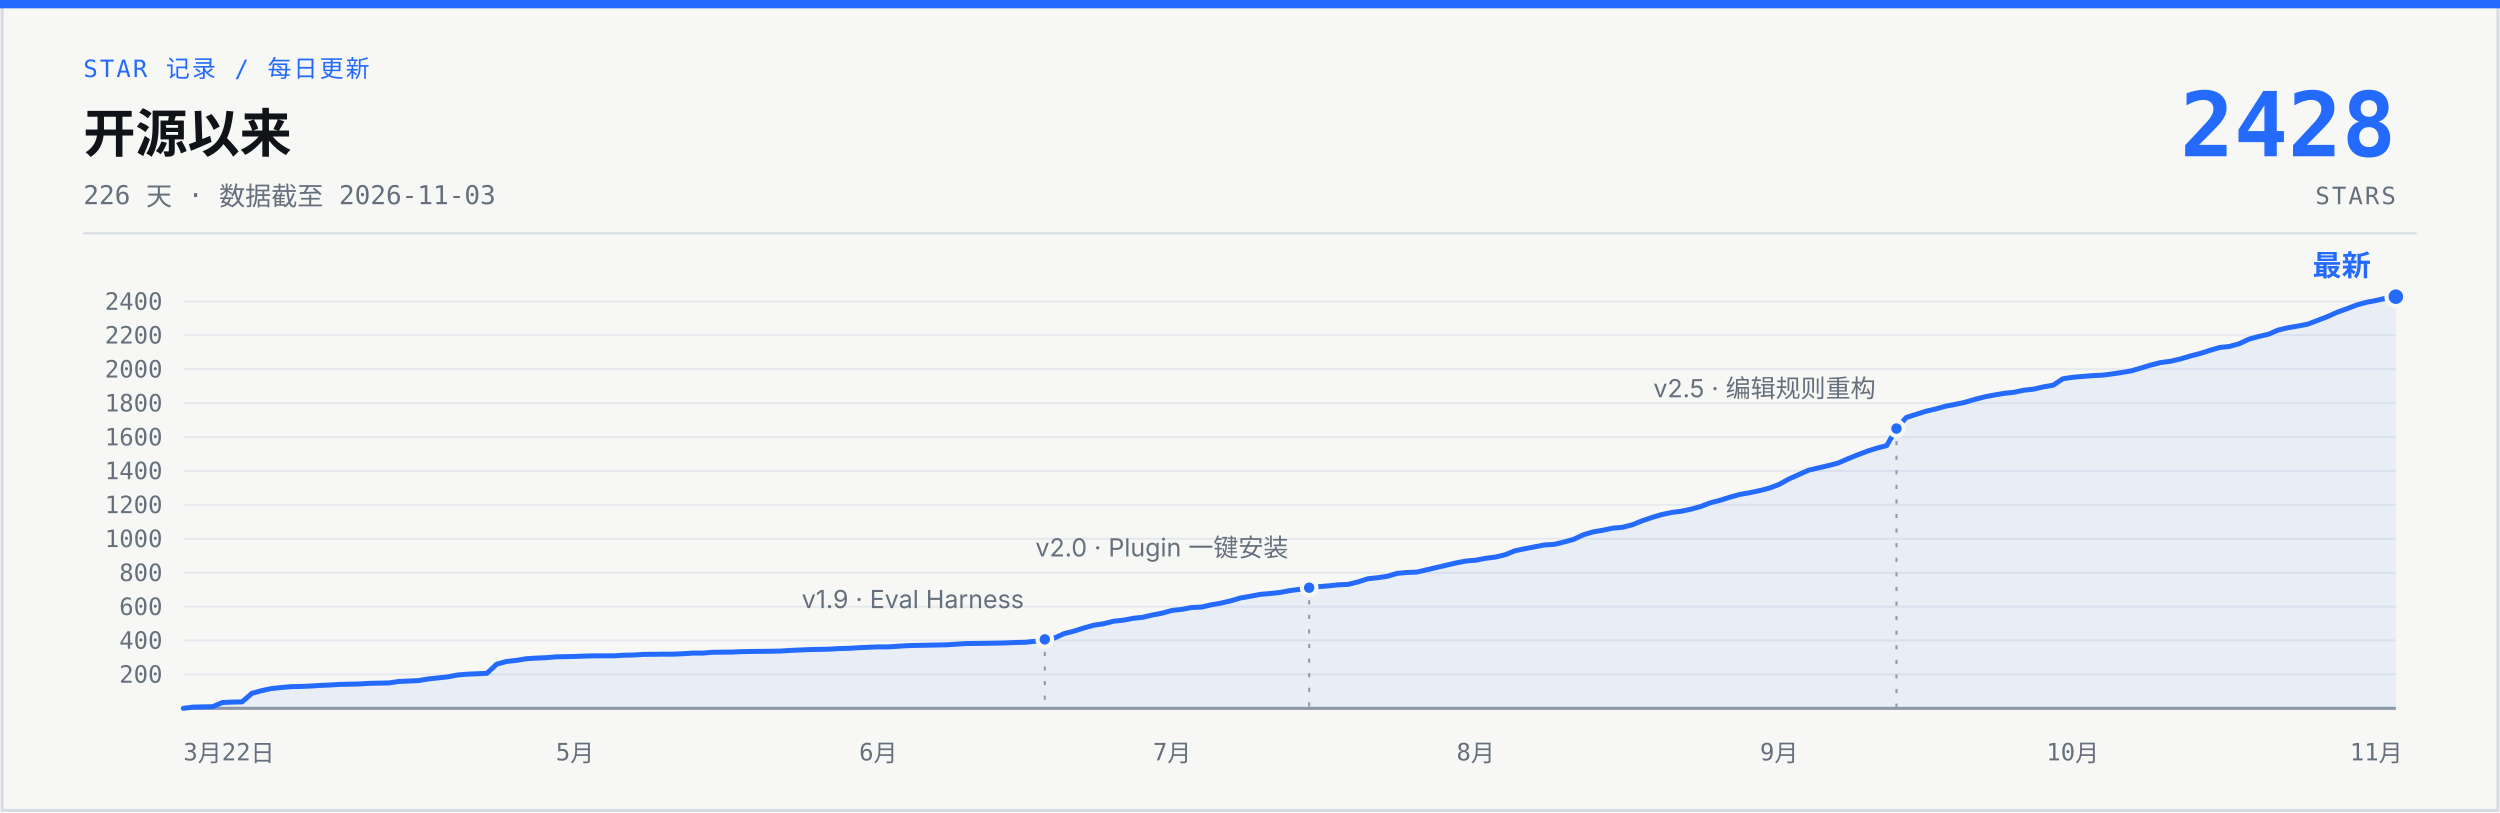
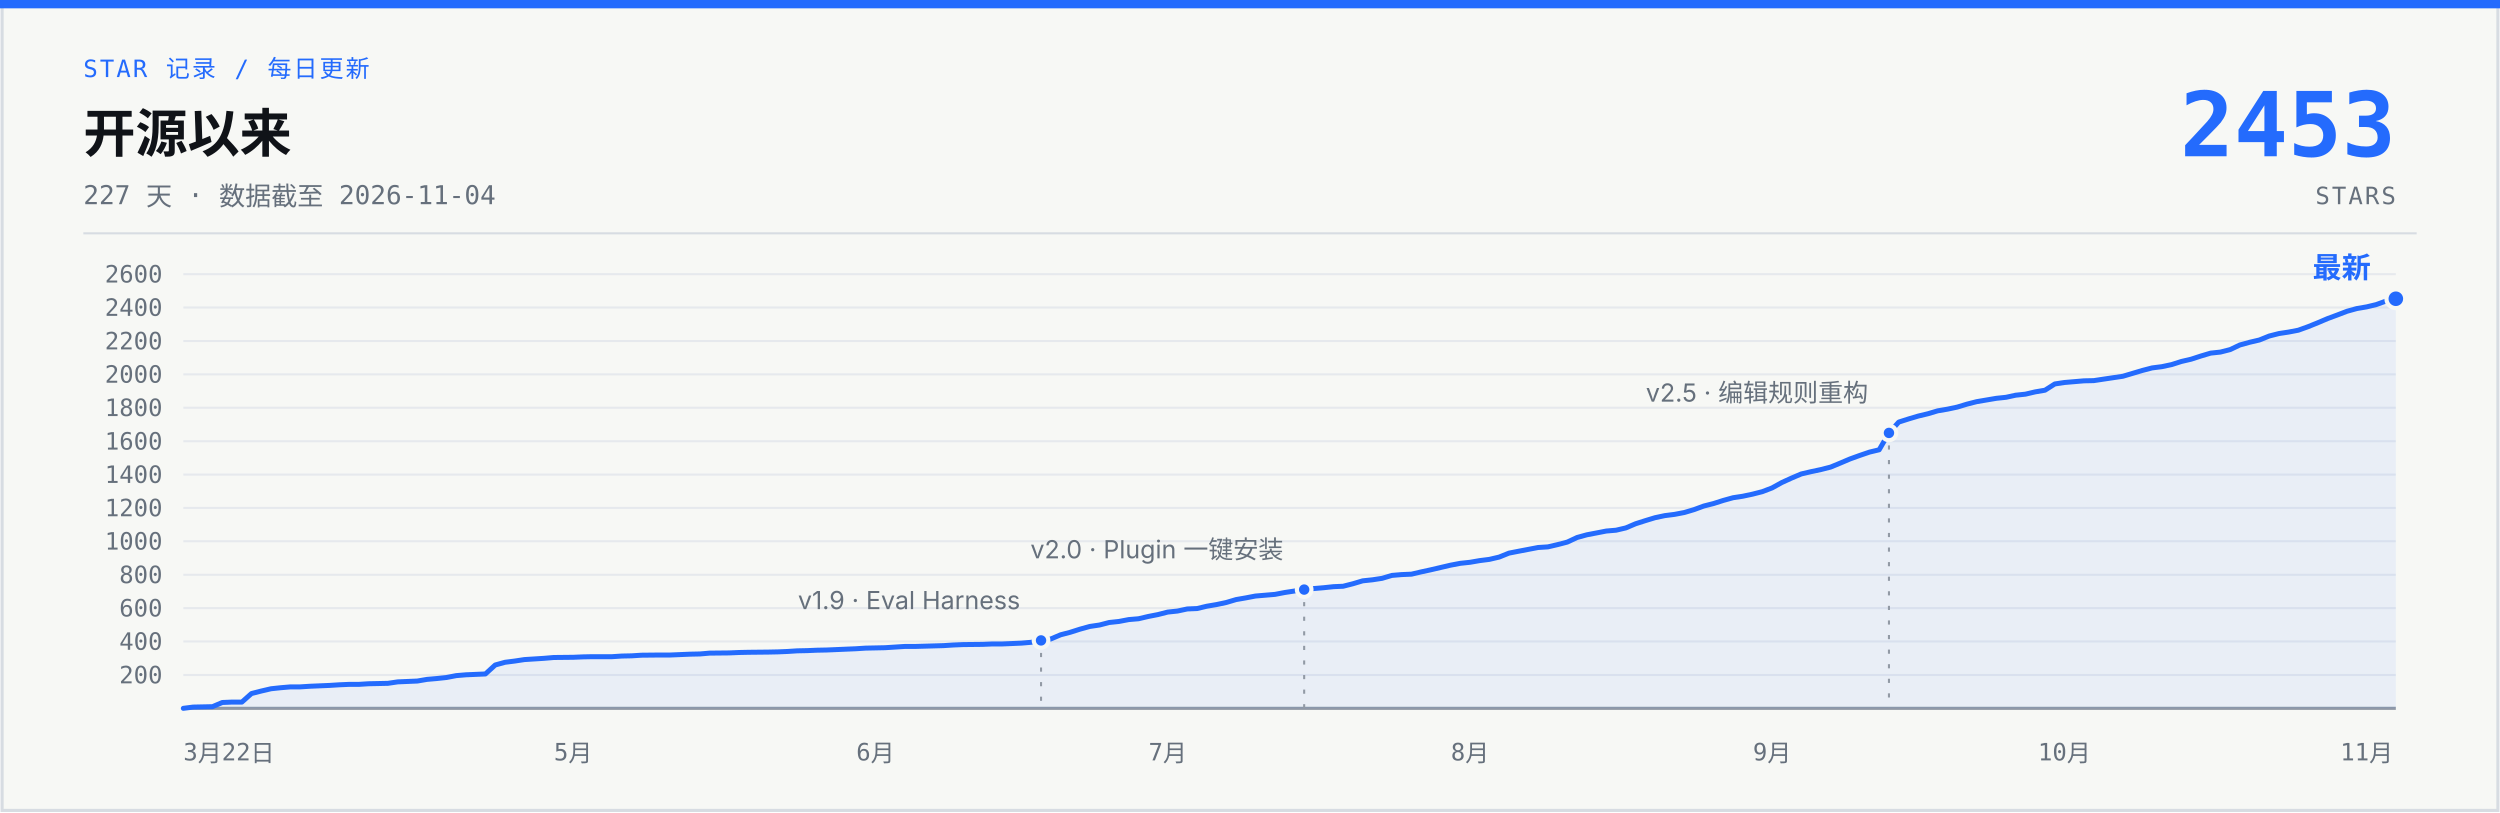
- <svg xmlns="http://www.w3.org/2000/svg" width="1200" height="390" viewBox="0 0 1200 390" role="img" aria-label="说人话 star 增长曲线：开源 226 天，0 到 2428 stars，数据截至 2026-11-03">
+ <svg xmlns="http://www.w3.org/2000/svg" width="1200" height="390" viewBox="0 0 1200 390" role="img" aria-label="说人话 star 增长曲线：开源 227 天，0 到 2453 stars，数据截至 2026-11-04">
  <rect x="1" y="1" width="1198" height="388" fill="#F7F8F5" stroke="#D7DCE2" stroke-width="1.5" />
  <rect x="0" y="0" width="1200" height="4" fill="#246BFD" />
  <text x="40" y="37" font-family="ui-monospace, 'SF Mono', 'JetBrains Mono', monospace" font-size="11.5" letter-spacing="1" fill="#246BFD">STAR 记录 / 每日更新</text>
  <text x="40" y="73" font-family="-apple-system, 'SF Pro Text', 'PingFang SC', 'Segoe UI', 'Microsoft YaHei', sans-serif" font-size="25" font-weight="700" fill="#101318">开源以来</text>
-   <text x="40" y="98" font-family="ui-monospace, 'SF Mono', 'JetBrains Mono', monospace" font-size="12.5" fill="#66707C">226 天 · 数据截至 2026-11-03</text>
-   <text x="1150" y="75" font-family="ui-monospace, 'SF Mono', 'JetBrains Mono', monospace" font-size="43" font-weight="700" fill="#246BFD" text-anchor="end">2428</text>
+   <text x="40" y="98" font-family="ui-monospace, 'SF Mono', 'JetBrains Mono', monospace" font-size="12.5" fill="#66707C">227 天 · 数据截至 2026-11-04</text>
+   <text x="1150" y="75" font-family="ui-monospace, 'SF Mono', 'JetBrains Mono', monospace" font-size="43" font-weight="700" fill="#246BFD" text-anchor="end">2453</text>
  <text x="1150" y="98" font-family="ui-monospace, 'SF Mono', 'JetBrains Mono', monospace" font-size="11.5" letter-spacing="1" fill="#66707C" text-anchor="end">STARS</text>
  <line x1="40" y1="112" x2="1160" y2="112" stroke="#D7DCE2" stroke-width="1" />
  <g stroke="#E6E9ED" stroke-width="1">
-     <line x1="88" y1="323.7" x2="1150" y2="323.7" />
-     <line x1="88" y1="307.4" x2="1150" y2="307.4" />
-     <line x1="88" y1="291.2" x2="1150" y2="291.2" />
-     <line x1="88" y1="274.9" x2="1150" y2="274.9" />
-     <line x1="88" y1="258.6" x2="1150" y2="258.6" />
-     <line x1="88" y1="242.3" x2="1150" y2="242.3" />
-     <line x1="88" y1="226.0" x2="1150" y2="226.0" />
-     <line x1="88" y1="209.8" x2="1150" y2="209.8" />
-     <line x1="88" y1="193.5" x2="1150" y2="193.5" />
-     <line x1="88" y1="177.2" x2="1150" y2="177.2" />
-     <line x1="88" y1="160.9" x2="1150" y2="160.9" />
-     <line x1="88" y1="144.7" x2="1150" y2="144.7" />
+     <line x1="88" y1="324.0" x2="1150" y2="324.0" />
+     <line x1="88" y1="307.9" x2="1150" y2="307.9" />
+     <line x1="88" y1="291.9" x2="1150" y2="291.9" />
+     <line x1="88" y1="275.9" x2="1150" y2="275.9" />
+     <line x1="88" y1="259.8" x2="1150" y2="259.8" />
+     <line x1="88" y1="243.8" x2="1150" y2="243.8" />
+     <line x1="88" y1="227.8" x2="1150" y2="227.8" />
+     <line x1="88" y1="211.8" x2="1150" y2="211.8" />
+     <line x1="88" y1="195.7" x2="1150" y2="195.7" />
+     <line x1="88" y1="179.7" x2="1150" y2="179.7" />
+     <line x1="88" y1="163.7" x2="1150" y2="163.7" />
+     <line x1="88" y1="147.6" x2="1150" y2="147.6" />
+     <line x1="88" y1="131.6" x2="1150" y2="131.6" />
    <line x1="88" y1="340" x2="1150" y2="340" stroke="#929AA5" stroke-width="1.5" />
  </g>
  <g font-family="ui-monospace, 'SF Mono', 'JetBrains Mono', monospace" font-size="11.5" fill="#66707C" text-anchor="end">
-     <text x="78" y="327.7">200</text>
-     <text x="78" y="311.4">400</text>
-     <text x="78" y="295.2">600</text>
-     <text x="78" y="278.9">800</text>
-     <text x="78" y="262.6">1000</text>
-     <text x="78" y="246.3">1200</text>
-     <text x="78" y="230.0">1400</text>
-     <text x="78" y="213.8">1600</text>
-     <text x="78" y="197.5">1800</text>
-     <text x="78" y="181.2">2000</text>
-     <text x="78" y="164.9">2200</text>
-     <text x="78" y="148.7">2400</text>
+     <text x="78" y="328.0">200</text>
+     <text x="78" y="311.9">400</text>
+     <text x="78" y="295.9">600</text>
+     <text x="78" y="279.9">800</text>
+     <text x="78" y="263.8">1000</text>
+     <text x="78" y="247.8">1200</text>
+     <text x="78" y="231.8">1400</text>
+     <text x="78" y="215.8">1600</text>
+     <text x="78" y="199.7">1800</text>
+     <text x="78" y="183.7">2000</text>
+     <text x="78" y="167.7">2200</text>
+     <text x="78" y="151.6">2400</text>
+     <text x="78" y="135.6">2600</text>
  </g>
  <g font-family="ui-monospace, 'SF Mono', 'JetBrains Mono', monospace" font-size="11.5" fill="#66707C" text-anchor="middle">
    <text x="88" y="365" text-anchor="start">3月22日</text>
-     <text x="276.0" y="365">5月</text>
-     <text x="421.6" y="365">6月</text>
-     <text x="562.6" y="365">7月</text>
-     <text x="708.3" y="365">8月</text>
-     <text x="854.0" y="365">9月</text>
-     <text x="994.9" y="365">10月</text>
-     <text x="1140.6" y="365">11月</text>
+     <text x="275.1" y="365">5月</text>
+     <text x="420.2" y="365">6月</text>
+     <text x="560.5" y="365">7月</text>
+     <text x="705.6" y="365">8月</text>
+     <text x="850.6" y="365">9月</text>
+     <text x="990.9" y="365">10月</text>
+     <text x="1136.0" y="365">11月</text>
  </g>
-   <path d="M88.0,340.0 L92.7,339.4 L97.4,339.3 L102.1,339.2 L106.8,337.2 L111.5,337.0 L116.2,336.9 L120.9,332.8 L125.6,331.5 L130.3,330.5 L135.0,330.0 L139.7,329.6 L144.4,329.5 L149.1,329.3 L153.8,329.0 L158.5,328.8 L163.2,328.5 L167.9,328.4 L172.6,328.3 L177.3,328.0 L182.0,327.9 L186.7,327.8 L191.4,327.1 L196.1,326.9 L200.8,326.7 L205.5,325.9 L210.2,325.4 L214.9,324.9 L219.6,324.0 L224.3,323.6 L233.7,323.2 L238.4,318.8 L243.1,317.5 L247.8,317.0 L252.5,316.2 L257.2,315.9 L261.9,315.7 L266.6,315.3 L276.0,315.1 L280.7,314.9 L285.4,314.8 L294.8,314.8 L299.5,314.5 L304.2,314.4 L308.9,314.1 L318.3,314.0 L323.0,314.0 L327.7,313.8 L332.4,313.5 L337.1,313.5 L341.8,313.1 L351.2,313.0 L355.8,312.8 L360.5,312.7 L369.9,312.6 L374.6,312.5 L379.3,312.2 L384.0,312.0 L388.7,311.8 L393.4,311.7 L398.1,311.6 L402.8,311.3 L407.5,311.2 L412.2,310.9 L416.9,310.7 L421.6,310.5 L426.3,310.5 L435.7,309.9 L440.4,309.8 L454.5,309.5 L459.2,309.2 L463.9,308.9 L473.3,308.8 L478.0,308.7 L482.7,308.6 L487.4,308.4 L492.1,308.3 L496.8,307.8 L501.5,306.9 L506.2,306.2 L510.9,304.1 L515.6,302.9 L520.3,301.4 L525.0,300.1 L529.7,299.4 L534.4,298.2 L539.1,297.7 L543.8,296.8 L548.5,296.3 L553.2,295.2 L557.9,294.3 L562.6,293.0 L567.3,292.5 L572.0,291.6 L576.7,291.4 L581.4,290.3 L586.1,289.5 L590.8,288.4 L595.5,287.0 L600.2,286.2 L604.9,285.3 L609.6,284.9 L614.3,284.4 L619.0,283.5 L623.7,282.9 L628.4,282.1 L633.1,281.6 L637.8,281.2 L642.5,280.7 L647.2,280.5 L651.9,279.3 L656.6,277.8 L661.3,277.3 L666.0,276.6 L670.7,275.2 L675.4,274.8 L680.1,274.6 L684.8,273.5 L689.5,272.4 L694.2,271.3 L698.9,270.2 L703.6,269.3 L708.3,268.9 L713.0,268.0 L717.7,267.4 L722.4,266.3 L727.1,264.4 L731.8,263.4 L736.5,262.5 L741.2,261.6 L745.9,261.3 L750.6,260.2 L755.3,258.9 L760.0,256.7 L764.7,255.3 L769.4,254.5 L774.1,253.5 L778.8,253.1 L783.5,251.9 L788.2,250.0 L792.9,248.4 L797.6,247.0 L802.3,246.0 L807.0,245.4 L811.7,244.4 L816.4,243.1 L821.1,241.3 L825.8,240.1 L830.5,238.6 L835.2,237.3 L839.9,236.5 L844.6,235.5 L849.3,234.3 L854.0,232.5 L858.7,229.9 L863.4,227.8 L868.1,225.7 L872.8,224.6 L877.5,223.5 L882.2,222.3 L886.8,220.3 L891.5,218.4 L896.2,216.6 L900.9,215.1 L905.6,213.9 L910.3,205.7 L915.0,200.4 L919.7,198.9 L924.4,197.4 L929.1,196.3 L933.8,195.0 L938.5,194.1 L943.2,193.1 L947.9,191.7 L952.6,190.5 L957.3,189.6 L962.0,188.8 L966.7,188.3 L971.4,187.3 L976.1,186.8 L980.8,185.7 L985.5,184.9 L990.2,181.8 L994.9,181.1 L999.6,180.7 L1004.3,180.3 L1009.0,180.1 L1013.7,179.5 L1018.4,178.8 L1023.1,178.0 L1027.8,176.6 L1032.5,175.2 L1037.2,174.0 L1041.9,173.4 L1046.6,172.3 L1051.3,170.9 L1056.0,169.7 L1060.7,168.2 L1065.4,166.8 L1070.1,166.3 L1074.8,165.0 L1079.5,162.8 L1084.2,161.5 L1088.9,160.4 L1093.6,158.4 L1098.3,157.3 L1103.0,156.5 L1107.7,155.6 L1112.4,153.8 L1117.1,152.0 L1121.8,149.9 L1126.5,148.2 L1131.2,146.4 L1135.9,145.1 L1140.6,144.2 L1145.3,143.1 L1150.0,142.4 L1150,340 L88,340 Z" fill="#246BFD" fill-opacity="0.07" />
-   <path d="M88.0,340.0 L92.7,339.4 L97.4,339.3 L102.1,339.2 L106.8,337.2 L111.5,337.0 L116.2,336.9 L120.9,332.8 L125.6,331.5 L130.3,330.5 L135.0,330.0 L139.7,329.6 L144.4,329.5 L149.1,329.3 L153.8,329.0 L158.5,328.8 L163.2,328.5 L167.9,328.4 L172.6,328.3 L177.3,328.0 L182.0,327.9 L186.7,327.8 L191.4,327.1 L196.1,326.9 L200.8,326.7 L205.5,325.9 L210.2,325.4 L214.9,324.9 L219.6,324.0 L224.3,323.6 L233.7,323.2 L238.4,318.8 L243.1,317.5 L247.8,317.0 L252.5,316.2 L257.2,315.9 L261.9,315.7 L266.6,315.3 L276.0,315.1 L280.7,314.9 L285.4,314.8 L294.8,314.8 L299.5,314.5 L304.2,314.4 L308.9,314.1 L318.3,314.0 L323.0,314.0 L327.7,313.8 L332.4,313.5 L337.1,313.5 L341.8,313.1 L351.2,313.0 L355.8,312.8 L360.5,312.7 L369.9,312.6 L374.6,312.5 L379.3,312.2 L384.0,312.0 L388.7,311.8 L393.4,311.7 L398.1,311.6 L402.8,311.3 L407.5,311.2 L412.2,310.9 L416.9,310.7 L421.6,310.5 L426.3,310.5 L435.7,309.9 L440.4,309.8 L454.5,309.5 L459.2,309.2 L463.9,308.9 L473.3,308.8 L478.0,308.7 L482.7,308.6 L487.4,308.4 L492.1,308.3 L496.8,307.8 L501.5,306.9 L506.2,306.2 L510.9,304.1 L515.6,302.9 L520.3,301.4 L525.0,300.1 L529.7,299.4 L534.4,298.2 L539.1,297.7 L543.8,296.8 L548.5,296.3 L553.2,295.2 L557.9,294.3 L562.6,293.0 L567.3,292.5 L572.0,291.6 L576.7,291.4 L581.4,290.3 L586.1,289.5 L590.8,288.4 L595.5,287.0 L600.2,286.2 L604.9,285.3 L609.6,284.9 L614.3,284.4 L619.0,283.5 L623.7,282.9 L628.4,282.1 L633.1,281.6 L637.8,281.2 L642.5,280.7 L647.2,280.5 L651.9,279.3 L656.6,277.8 L661.3,277.3 L666.0,276.6 L670.7,275.2 L675.4,274.8 L680.1,274.6 L684.8,273.5 L689.5,272.4 L694.2,271.3 L698.9,270.2 L703.6,269.3 L708.3,268.9 L713.0,268.0 L717.7,267.4 L722.4,266.3 L727.1,264.4 L731.8,263.4 L736.5,262.5 L741.2,261.6 L745.9,261.3 L750.6,260.2 L755.3,258.9 L760.0,256.7 L764.7,255.3 L769.4,254.5 L774.1,253.5 L778.8,253.1 L783.5,251.9 L788.2,250.0 L792.9,248.4 L797.6,247.0 L802.3,246.0 L807.0,245.4 L811.7,244.4 L816.4,243.1 L821.1,241.3 L825.8,240.1 L830.5,238.6 L835.2,237.3 L839.9,236.5 L844.6,235.5 L849.3,234.3 L854.0,232.5 L858.7,229.9 L863.4,227.8 L868.1,225.7 L872.8,224.6 L877.5,223.5 L882.2,222.3 L886.8,220.3 L891.5,218.4 L896.2,216.6 L900.9,215.1 L905.6,213.9 L910.3,205.7 L915.0,200.4 L919.7,198.9 L924.4,197.4 L929.1,196.3 L933.8,195.0 L938.5,194.1 L943.2,193.1 L947.9,191.7 L952.6,190.5 L957.3,189.6 L962.0,188.8 L966.7,188.3 L971.4,187.3 L976.1,186.8 L980.8,185.7 L985.5,184.9 L990.2,181.8 L994.9,181.1 L999.6,180.7 L1004.3,180.3 L1009.0,180.1 L1013.7,179.5 L1018.4,178.8 L1023.1,178.0 L1027.8,176.6 L1032.5,175.2 L1037.2,174.0 L1041.9,173.4 L1046.6,172.3 L1051.3,170.9 L1056.0,169.7 L1060.7,168.2 L1065.4,166.8 L1070.1,166.3 L1074.8,165.0 L1079.5,162.8 L1084.2,161.5 L1088.9,160.4 L1093.6,158.4 L1098.3,157.3 L1103.0,156.5 L1107.7,155.6 L1112.4,153.8 L1117.1,152.0 L1121.8,149.9 L1126.5,148.2 L1131.2,146.4 L1135.9,145.1 L1140.6,144.2 L1145.3,143.1 L1150.0,142.4" fill="none" stroke="#246BFD" stroke-width="2.4" stroke-linecap="round" stroke-linejoin="round" />
-   <line x1="501.5" y1="312.9" x2="501.5" y2="340" stroke="#929AA5" stroke-width="1" stroke-dasharray="2 5" />
-   <circle cx="501.5" cy="306.9" r="3.5" fill="#246BFD" stroke="#F7F8F5" stroke-width="2" />
-   <text x="491.5" y="291.9" font-family="-apple-system, 'SF Pro Text', 'PingFang SC', 'Segoe UI', 'Microsoft YaHei', sans-serif" font-size="12" fill="#66707C" text-anchor="end">v1.9 · Eval Harness</text>
-   <line x1="628.4" y1="288.1" x2="628.4" y2="340" stroke="#929AA5" stroke-width="1" stroke-dasharray="2 5" />
-   <circle cx="628.4" cy="282.1" r="3.5" fill="#246BFD" stroke="#F7F8F5" stroke-width="2" />
-   <text x="618.4" y="267.1" font-family="-apple-system, 'SF Pro Text', 'PingFang SC', 'Segoe UI', 'Microsoft YaHei', sans-serif" font-size="12" fill="#66707C" text-anchor="end">v2.0 · Plugin 一键安装</text>
-   <line x1="910.3" y1="211.7" x2="910.3" y2="340" stroke="#929AA5" stroke-width="1" stroke-dasharray="2 5" />
-   <circle cx="910.3" cy="205.7" r="3.5" fill="#246BFD" stroke="#F7F8F5" stroke-width="2" />
-   <text x="900.3" y="190.7" font-family="-apple-system, 'SF Pro Text', 'PingFang SC', 'Segoe UI', 'Microsoft YaHei', sans-serif" font-size="12" fill="#66707C" text-anchor="end">v2.5 · 编辑规则重构</text>
-   <circle cx="1150.0" cy="142.4" r="4.5" fill="#246BFD" stroke="#F7F8F5" stroke-width="2" />
-   <text x="1138.0" y="132.4" font-family="-apple-system, 'SF Pro Text', 'PingFang SC', 'Segoe UI', 'Microsoft YaHei', sans-serif" font-size="14" font-weight="700" fill="#246BFD" text-anchor="end">最新</text>
+   <path d="M88.0,340.0 L92.7,339.4 L97.4,339.3 L102.0,339.2 L106.7,337.2 L111.4,337.0 L116.1,337.0 L120.7,332.9 L125.4,331.7 L130.1,330.6 L134.8,330.1 L139.5,329.7 L144.1,329.7 L148.8,329.4 L153.5,329.2 L158.2,329.0 L162.9,328.7 L167.5,328.5 L172.2,328.5 L176.9,328.2 L181.6,328.1 L186.2,328.0 L190.9,327.3 L195.6,327.1 L200.3,326.9 L205.0,326.1 L209.6,325.7 L214.3,325.2 L219.0,324.3 L223.7,323.9 L233.0,323.5 L237.7,319.2 L242.4,317.9 L247.1,317.3 L251.7,316.6 L256.4,316.3 L261.1,316.0 L265.8,315.6 L275.1,315.5 L279.8,315.3 L284.5,315.2 L293.9,315.2 L298.5,314.9 L303.2,314.8 L307.9,314.5 L317.2,314.4 L321.9,314.4 L326.6,314.2 L331.3,314.0 L336.0,313.9 L340.6,313.5 L350.0,313.4 L354.7,313.2 L359.3,313.1 L368.7,313.0 L373.4,312.9 L378.1,312.7 L382.7,312.4 L387.4,312.3 L392.1,312.1 L396.8,312.0 L401.5,311.8 L406.1,311.6 L410.8,311.4 L415.5,311.1 L420.2,311.0 L424.8,310.9 L434.2,310.3 L438.9,310.3 L452.9,309.9 L457.6,309.6 L462.3,309.4 L471.6,309.3 L476.3,309.1 L481.0,309.1 L485.7,308.9 L490.3,308.7 L495.0,308.3 L499.7,307.4 L504.4,306.7 L509.1,304.7 L513.7,303.5 L518.4,302.0 L523.1,300.7 L527.8,300.0 L532.4,298.8 L537.1,298.3 L541.8,297.4 L546.5,297.0 L551.2,295.9 L555.8,295.0 L560.5,293.8 L565.2,293.3 L569.9,292.3 L574.6,292.1 L579.2,291.0 L583.9,290.2 L588.6,289.2 L593.3,287.8 L597.9,287.0 L602.6,286.1 L607.3,285.7 L612.0,285.3 L616.7,284.4 L621.3,283.7 L626.0,283.0 L630.7,282.5 L635.4,282.1 L640.1,281.6 L644.7,281.4 L649.4,280.2 L654.1,278.8 L658.8,278.3 L663.4,277.6 L668.1,276.2 L672.8,275.8 L677.5,275.6 L682.2,274.5 L686.8,273.5 L691.5,272.4 L696.2,271.3 L700.9,270.4 L705.6,269.9 L710.2,269.1 L714.9,268.5 L719.6,267.4 L724.3,265.5 L728.9,264.6 L733.6,263.7 L738.3,262.8 L743.0,262.5 L747.7,261.4 L752.3,260.2 L757.0,258.0 L761.7,256.7 L766.4,255.8 L771.0,254.9 L775.7,254.5 L780.4,253.4 L785.1,251.4 L789.8,249.9 L794.4,248.5 L799.1,247.5 L803.8,246.9 L808.5,246.0 L813.2,244.6 L817.8,242.9 L822.5,241.7 L827.2,240.2 L831.9,238.9 L836.5,238.2 L841.2,237.2 L845.9,236.0 L850.6,234.2 L855.3,231.6 L859.9,229.5 L864.6,227.5 L869.3,226.4 L874.0,225.4 L878.7,224.2 L883.3,222.3 L888.0,220.3 L892.7,218.6 L897.4,217.0 L902.0,215.9 L906.7,207.8 L911.4,202.6 L916.1,201.1 L920.8,199.7 L925.4,198.6 L930.1,197.2 L934.8,196.4 L939.5,195.4 L944.1,194.0 L948.8,192.8 L953.5,192.0 L958.2,191.2 L962.9,190.7 L967.5,189.7 L972.2,189.2 L976.9,188.1 L981.6,187.3 L986.3,184.3 L990.9,183.6 L995.6,183.2 L1000.3,182.8 L1005.0,182.7 L1009.6,182.0 L1014.3,181.3 L1019.0,180.6 L1023.7,179.2 L1028.4,177.8 L1033.0,176.6 L1037.7,176.0 L1042.4,175.0 L1047.1,173.5 L1051.8,172.4 L1056.4,170.9 L1061.1,169.5 L1065.8,169.0 L1070.5,167.8 L1075.1,165.6 L1079.8,164.3 L1084.5,163.2 L1089.2,161.3 L1093.9,160.1 L1098.5,159.4 L1103.2,158.5 L1107.9,156.8 L1112.6,154.9 L1117.3,152.9 L1121.9,151.2 L1126.6,149.4 L1131.3,148.1 L1136.0,147.3 L1140.6,146.2 L1145.3,144.5 L1150.0,143.4 L1150,340 L88,340 Z" fill="#246BFD" fill-opacity="0.07" />
+   <path d="M88.0,340.0 L92.7,339.4 L97.4,339.3 L102.0,339.2 L106.7,337.2 L111.4,337.0 L116.1,337.0 L120.7,332.9 L125.4,331.7 L130.1,330.6 L134.8,330.1 L139.5,329.7 L144.1,329.7 L148.8,329.4 L153.5,329.2 L158.2,329.0 L162.9,328.7 L167.5,328.5 L172.2,328.5 L176.9,328.2 L181.6,328.1 L186.2,328.0 L190.9,327.3 L195.6,327.1 L200.3,326.9 L205.0,326.1 L209.6,325.7 L214.3,325.2 L219.0,324.3 L223.7,323.9 L233.0,323.5 L237.7,319.2 L242.4,317.9 L247.1,317.3 L251.7,316.6 L256.4,316.3 L261.1,316.0 L265.8,315.6 L275.1,315.5 L279.8,315.3 L284.5,315.2 L293.9,315.2 L298.5,314.9 L303.2,314.8 L307.9,314.5 L317.2,314.4 L321.9,314.4 L326.6,314.2 L331.3,314.0 L336.0,313.9 L340.6,313.5 L350.0,313.4 L354.7,313.2 L359.3,313.1 L368.7,313.0 L373.4,312.9 L378.1,312.7 L382.7,312.4 L387.4,312.3 L392.1,312.1 L396.8,312.0 L401.5,311.8 L406.1,311.6 L410.8,311.4 L415.5,311.1 L420.2,311.0 L424.8,310.9 L434.2,310.3 L438.9,310.3 L452.9,309.9 L457.6,309.6 L462.3,309.4 L471.6,309.3 L476.3,309.1 L481.0,309.1 L485.7,308.9 L490.3,308.7 L495.0,308.3 L499.7,307.4 L504.4,306.7 L509.1,304.7 L513.7,303.5 L518.4,302.0 L523.1,300.7 L527.8,300.0 L532.4,298.8 L537.1,298.3 L541.8,297.4 L546.5,297.0 L551.2,295.9 L555.8,295.0 L560.5,293.8 L565.2,293.3 L569.9,292.3 L574.6,292.1 L579.2,291.0 L583.9,290.2 L588.6,289.2 L593.3,287.8 L597.9,287.0 L602.6,286.1 L607.3,285.7 L612.0,285.3 L616.7,284.4 L621.3,283.7 L626.0,283.0 L630.7,282.5 L635.4,282.1 L640.1,281.6 L644.7,281.4 L649.4,280.2 L654.1,278.8 L658.8,278.3 L663.4,277.6 L668.1,276.2 L672.8,275.8 L677.5,275.6 L682.2,274.5 L686.8,273.5 L691.5,272.4 L696.2,271.3 L700.9,270.4 L705.6,269.9 L710.2,269.1 L714.9,268.5 L719.6,267.4 L724.3,265.5 L728.9,264.6 L733.6,263.7 L738.3,262.8 L743.0,262.5 L747.7,261.4 L752.3,260.2 L757.0,258.0 L761.7,256.7 L766.4,255.8 L771.0,254.9 L775.7,254.5 L780.4,253.4 L785.1,251.4 L789.8,249.9 L794.4,248.5 L799.1,247.5 L803.8,246.9 L808.5,246.0 L813.2,244.6 L817.8,242.9 L822.5,241.7 L827.2,240.2 L831.9,238.9 L836.5,238.2 L841.2,237.2 L845.9,236.0 L850.6,234.2 L855.3,231.6 L859.9,229.5 L864.6,227.5 L869.3,226.4 L874.0,225.4 L878.7,224.2 L883.3,222.3 L888.0,220.3 L892.7,218.6 L897.4,217.0 L902.0,215.9 L906.7,207.8 L911.4,202.6 L916.1,201.1 L920.8,199.7 L925.4,198.6 L930.1,197.2 L934.8,196.4 L939.5,195.4 L944.1,194.0 L948.8,192.8 L953.5,192.0 L958.2,191.2 L962.9,190.7 L967.5,189.7 L972.2,189.2 L976.9,188.1 L981.6,187.3 L986.3,184.3 L990.9,183.6 L995.6,183.2 L1000.3,182.8 L1005.0,182.7 L1009.6,182.0 L1014.3,181.3 L1019.0,180.6 L1023.7,179.2 L1028.4,177.8 L1033.0,176.6 L1037.7,176.0 L1042.4,175.0 L1047.1,173.5 L1051.8,172.4 L1056.4,170.9 L1061.1,169.5 L1065.8,169.0 L1070.5,167.8 L1075.1,165.6 L1079.8,164.3 L1084.5,163.2 L1089.2,161.3 L1093.9,160.1 L1098.5,159.4 L1103.2,158.5 L1107.9,156.8 L1112.6,154.9 L1117.3,152.9 L1121.9,151.2 L1126.6,149.4 L1131.3,148.1 L1136.0,147.3 L1140.6,146.2 L1145.3,144.5 L1150.0,143.4" fill="none" stroke="#246BFD" stroke-width="2.4" stroke-linecap="round" stroke-linejoin="round" />
+   <line x1="499.7" y1="313.4" x2="499.7" y2="340" stroke="#929AA5" stroke-width="1" stroke-dasharray="2 5" />
+   <circle cx="499.7" cy="307.4" r="3.5" fill="#246BFD" stroke="#F7F8F5" stroke-width="2" />
+   <text x="489.7" y="292.4" font-family="-apple-system, 'SF Pro Text', 'PingFang SC', 'Segoe UI', 'Microsoft YaHei', sans-serif" font-size="12" fill="#66707C" text-anchor="end">v1.9 · Eval Harness</text>
+   <line x1="626.0" y1="289.0" x2="626.0" y2="340" stroke="#929AA5" stroke-width="1" stroke-dasharray="2 5" />
+   <circle cx="626.0" cy="283.0" r="3.5" fill="#246BFD" stroke="#F7F8F5" stroke-width="2" />
+   <text x="616.0" y="268.0" font-family="-apple-system, 'SF Pro Text', 'PingFang SC', 'Segoe UI', 'Microsoft YaHei', sans-serif" font-size="12" fill="#66707C" text-anchor="end">v2.0 · Plugin 一键安装</text>
+   <line x1="906.7" y1="213.8" x2="906.7" y2="340" stroke="#929AA5" stroke-width="1" stroke-dasharray="2 5" />
+   <circle cx="906.7" cy="207.8" r="3.5" fill="#246BFD" stroke="#F7F8F5" stroke-width="2" />
+   <text x="896.7" y="192.8" font-family="-apple-system, 'SF Pro Text', 'PingFang SC', 'Segoe UI', 'Microsoft YaHei', sans-serif" font-size="12" fill="#66707C" text-anchor="end">v2.5 · 编辑规则重构</text>
+   <circle cx="1150.0" cy="143.4" r="4.5" fill="#246BFD" stroke="#F7F8F5" stroke-width="2" />
+   <text x="1138.0" y="133.4" font-family="-apple-system, 'SF Pro Text', 'PingFang SC', 'Segoe UI', 'Microsoft YaHei', sans-serif" font-size="14" font-weight="700" fill="#246BFD" text-anchor="end">最新</text>
</svg>
